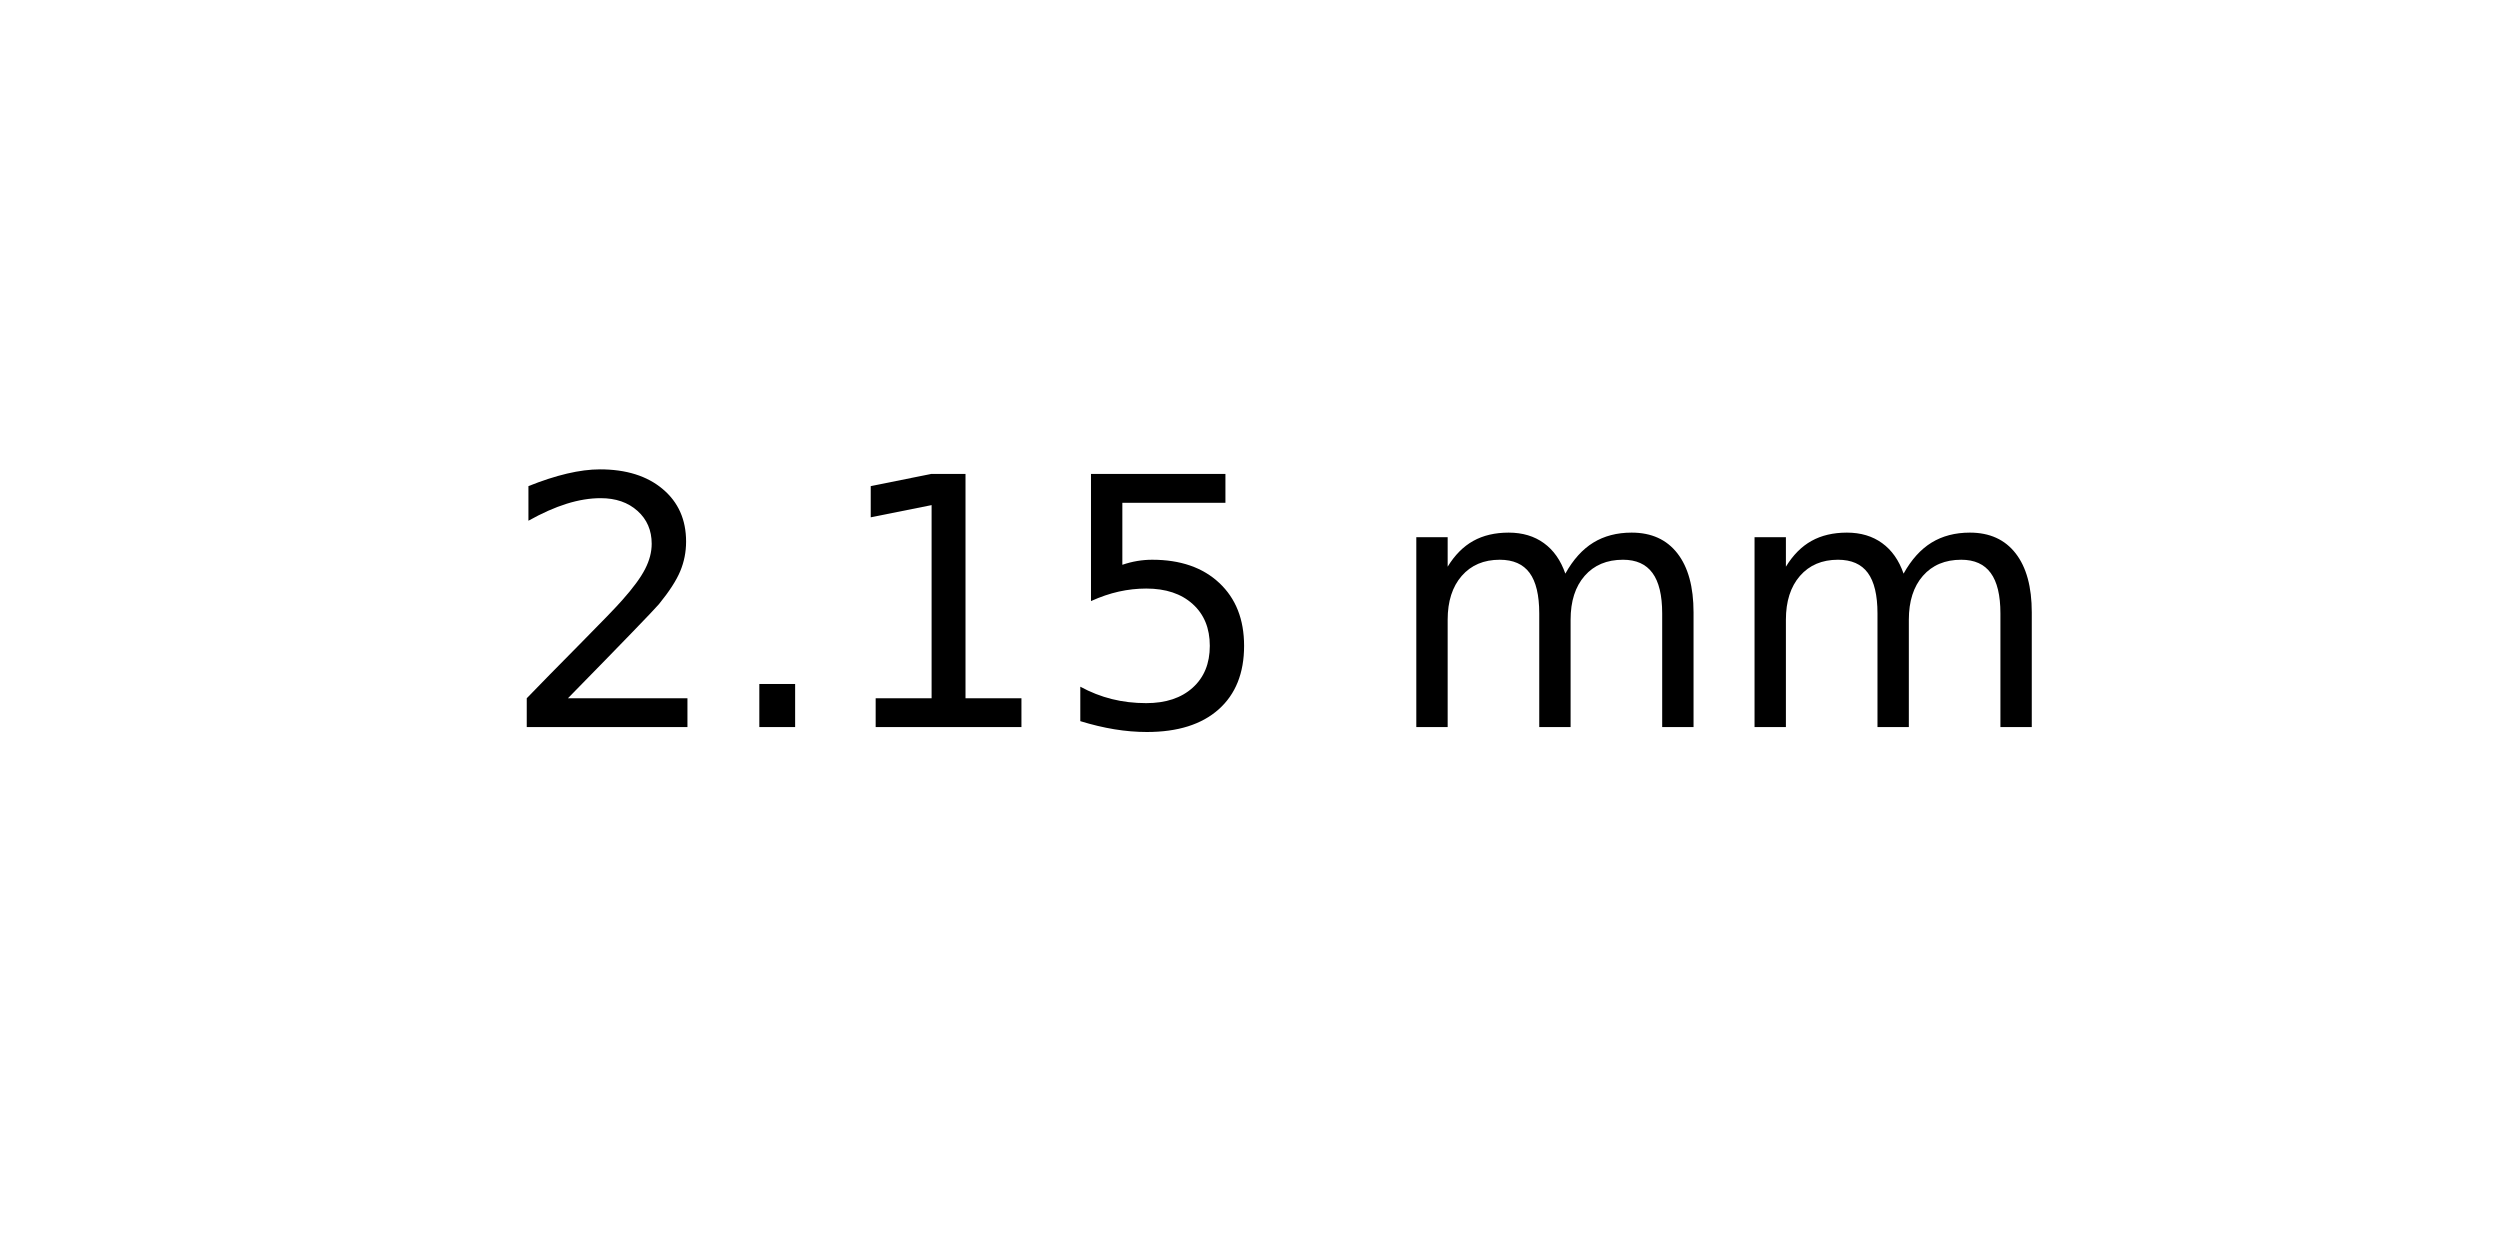
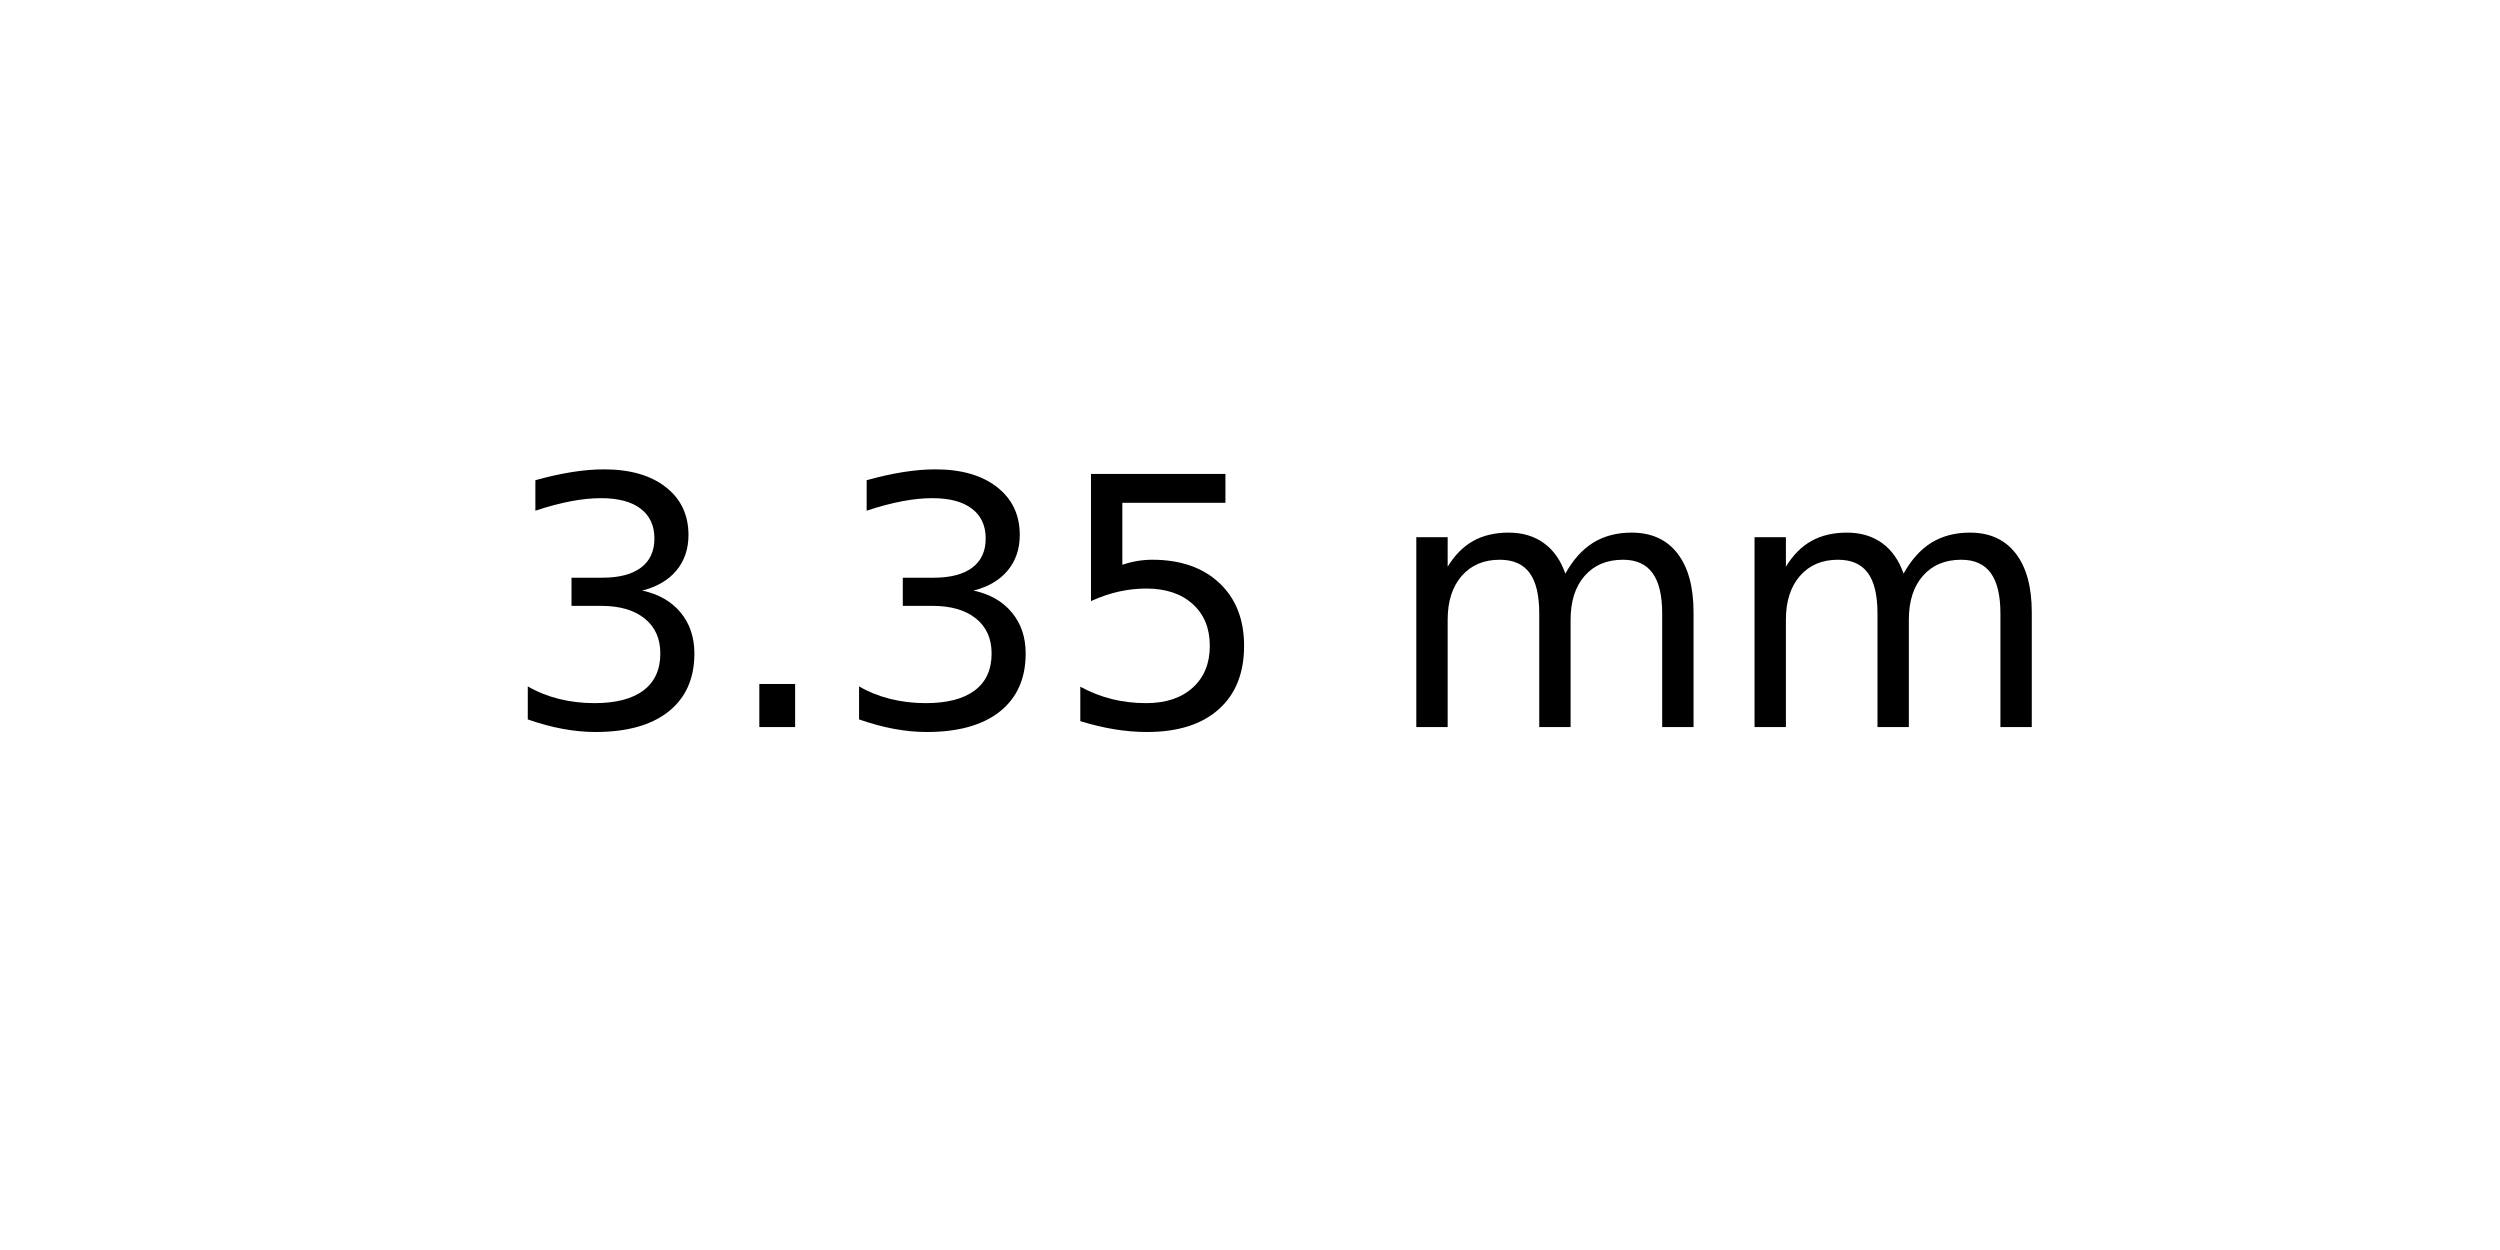
<svg xmlns="http://www.w3.org/2000/svg" xmlns:xlink="http://www.w3.org/1999/xlink" width="72pt" height="36pt" viewBox="0 0 72 36" version="1.1">
  <defs>
    <style type="text/css">*{stroke-linejoin: round; stroke-linecap: butt}</style>
  </defs>
  <g id="figure_1">
    <g id="axes_1">
      <g id="text_1">
        <g transform="translate(14.4375 20.93937) scale(0.1 -0.1)">
          <defs>
-             <path id="DejaVuSans-32" d="M 1228 531  L 3431 531  L 3431 0  L 469 0  L 469 531  Q 828 903 1448 1529  Q 2069 2156 2228 2338  Q 2531 2678 2651 2914  Q 2772 3150 2772 3378  Q 2772 3750 2511 3984  Q 2250 4219 1831 4219  Q 1534 4219 1204 4116  Q 875 4013 500 3803  L 500 4441  Q 881 4594 1212 4672  Q 1544 4750 1819 4750  Q 2544 4750 2975 4387  Q 3406 4025 3406 3419  Q 3406 3131 3298 2873  Q 3191 2616 2906 2266  Q 2828 2175 2409 1742  Q 1991 1309 1228 531  z " transform="scale(0.015625)" />
+             <path id="DejaVuSans-33" d="M 2597 2516  Q 3050 2419 3304 2112  Q 3559 1806 3559 1356  Q 3559 666 3084 287  Q 2609 -91 1734 -91  Q 1441 -91 1130 -33  Q 819 25 488 141  L 488 750  Q 750 597 1062 519  Q 1375 441 1716 441  Q 2309 441 2620 675  Q 2931 909 2931 1356  Q 2931 1769 2642 2001  Q 2353 2234 1838 2234  L 1294 2234  L 1294 2753  L 1863 2753  Q 2328 2753 2575 2939  Q 2822 3125 2822 3475  Q 2822 3834 2567 4026  Q 2313 4219 1838 4219  Q 1578 4219 1281 4162  Q 984 4106 628 3988  L 628 4550  Q 988 4650 1302 4700  Q 1616 4750 1894 4750  Q 2613 4750 3031 4423  Q 3450 4097 3450 3541  Q 3450 3153 3228 2886  Q 3006 2619 2597 2516  z " transform="scale(0.015625)" />
            <path id="DejaVuSans-2e" d="M 684 794  L 1344 794  L 1344 0  L 684 0  L 684 794  z " transform="scale(0.015625)" />
-             <path id="DejaVuSans-31" d="M 794 531  L 1825 531  L 1825 4091  L 703 3866  L 703 4441  L 1819 4666  L 2450 4666  L 2450 531  L 3481 531  L 3481 0  L 794 0  L 794 531  z " transform="scale(0.015625)" />
            <path id="DejaVuSans-35" d="M 691 4666  L 3169 4666  L 3169 4134  L 1269 4134  L 1269 2991  Q 1406 3038 1543 3061  Q 1681 3084 1819 3084  Q 2600 3084 3056 2656  Q 3513 2228 3513 1497  Q 3513 744 3044 326  Q 2575 -91 1722 -91  Q 1428 -91 1123 -41  Q 819 9 494 109  L 494 744  Q 775 591 1075 516  Q 1375 441 1709 441  Q 2250 441 2565 725  Q 2881 1009 2881 1497  Q 2881 1984 2565 2268  Q 2250 2553 1709 2553  Q 1456 2553 1204 2497  Q 953 2441 691 2322  L 691 4666  z " transform="scale(0.015625)" />
            <path id="DejaVuSans-20" transform="scale(0.015625)" />
            <path id="DejaVuSans-6d" d="M 3328 2828  Q 3544 3216 3844 3400  Q 4144 3584 4550 3584  Q 5097 3584 5394 3201  Q 5691 2819 5691 2113  L 5691 0  L 5113 0  L 5113 2094  Q 5113 2597 4934 2840  Q 4756 3084 4391 3084  Q 3944 3084 3684 2787  Q 3425 2491 3425 1978  L 3425 0  L 2847 0  L 2847 2094  Q 2847 2600 2669 2842  Q 2491 3084 2119 3084  Q 1678 3084 1418 2786  Q 1159 2488 1159 1978  L 1159 0  L 581 0  L 581 3500  L 1159 3500  L 1159 2956  Q 1356 3278 1631 3431  Q 1906 3584 2284 3584  Q 2666 3584 2933 3390  Q 3200 3197 3328 2828  z " transform="scale(0.015625)" />
          </defs>
-           <use xlink:href="#DejaVuSans-32" />
+           <use xlink:href="#DejaVuSans-33" />
          <use xlink:href="#DejaVuSans-2e" x="63.623" />
-           <use xlink:href="#DejaVuSans-31" x="95.41" />
+           <use xlink:href="#DejaVuSans-33" x="95.41" />
          <use xlink:href="#DejaVuSans-35" x="159.033" />
          <use xlink:href="#DejaVuSans-20" x="222.656" />
          <use xlink:href="#DejaVuSans-6d" x="254.443" />
          <use xlink:href="#DejaVuSans-6d" x="351.855" />
        </g>
      </g>
    </g>
  </g>
</svg>
